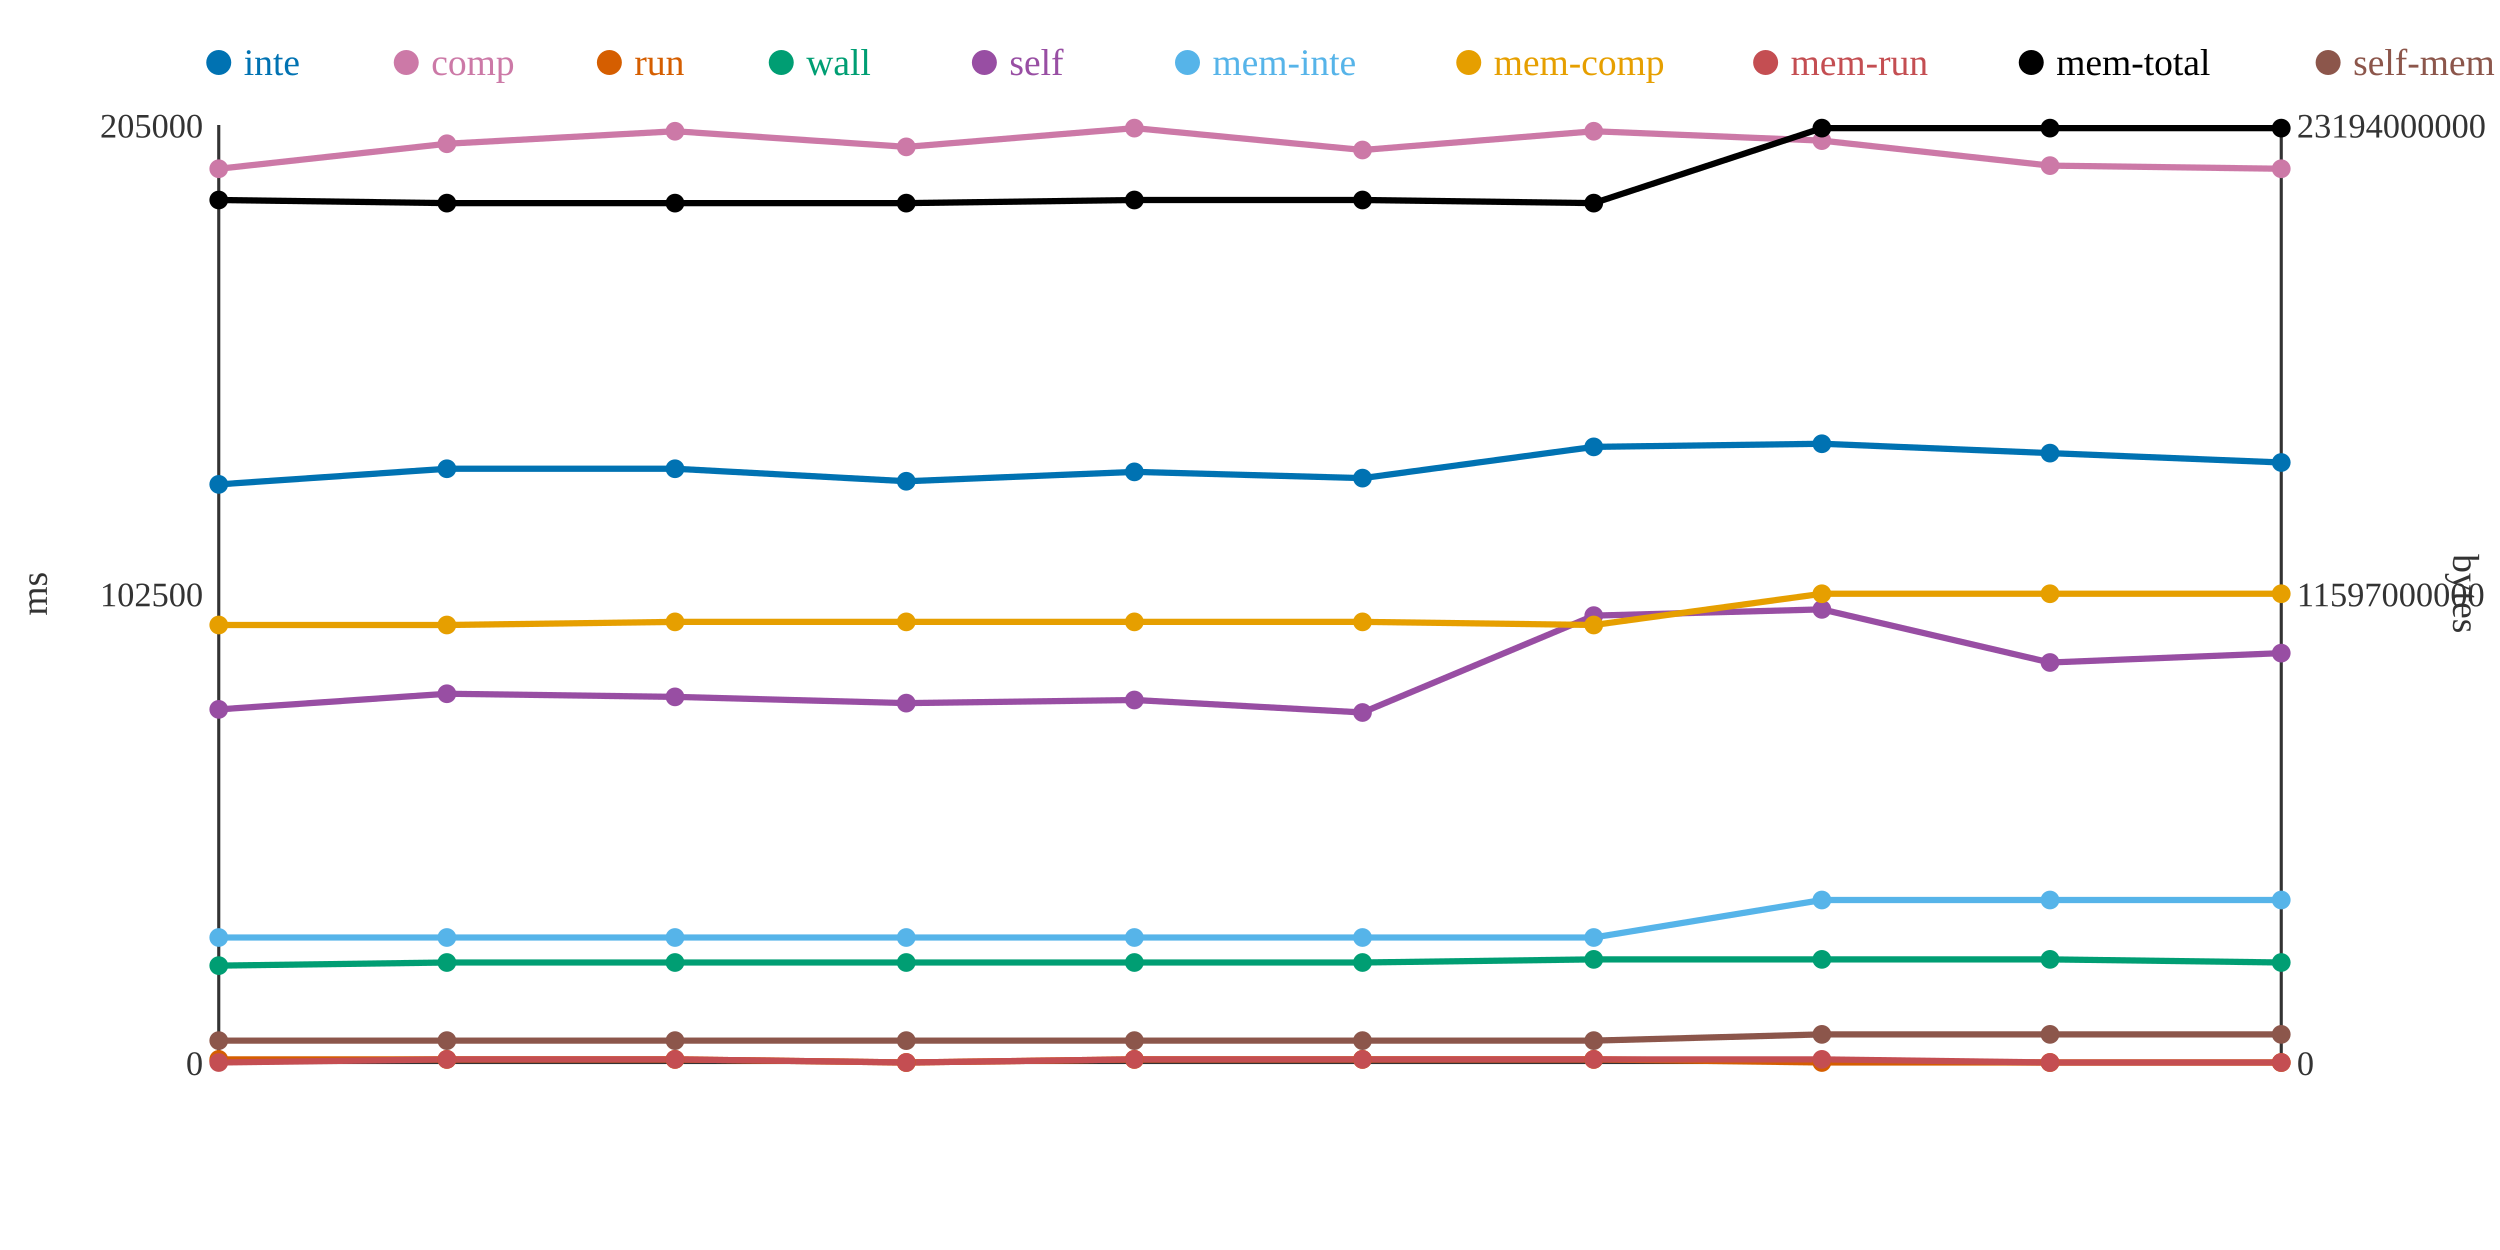
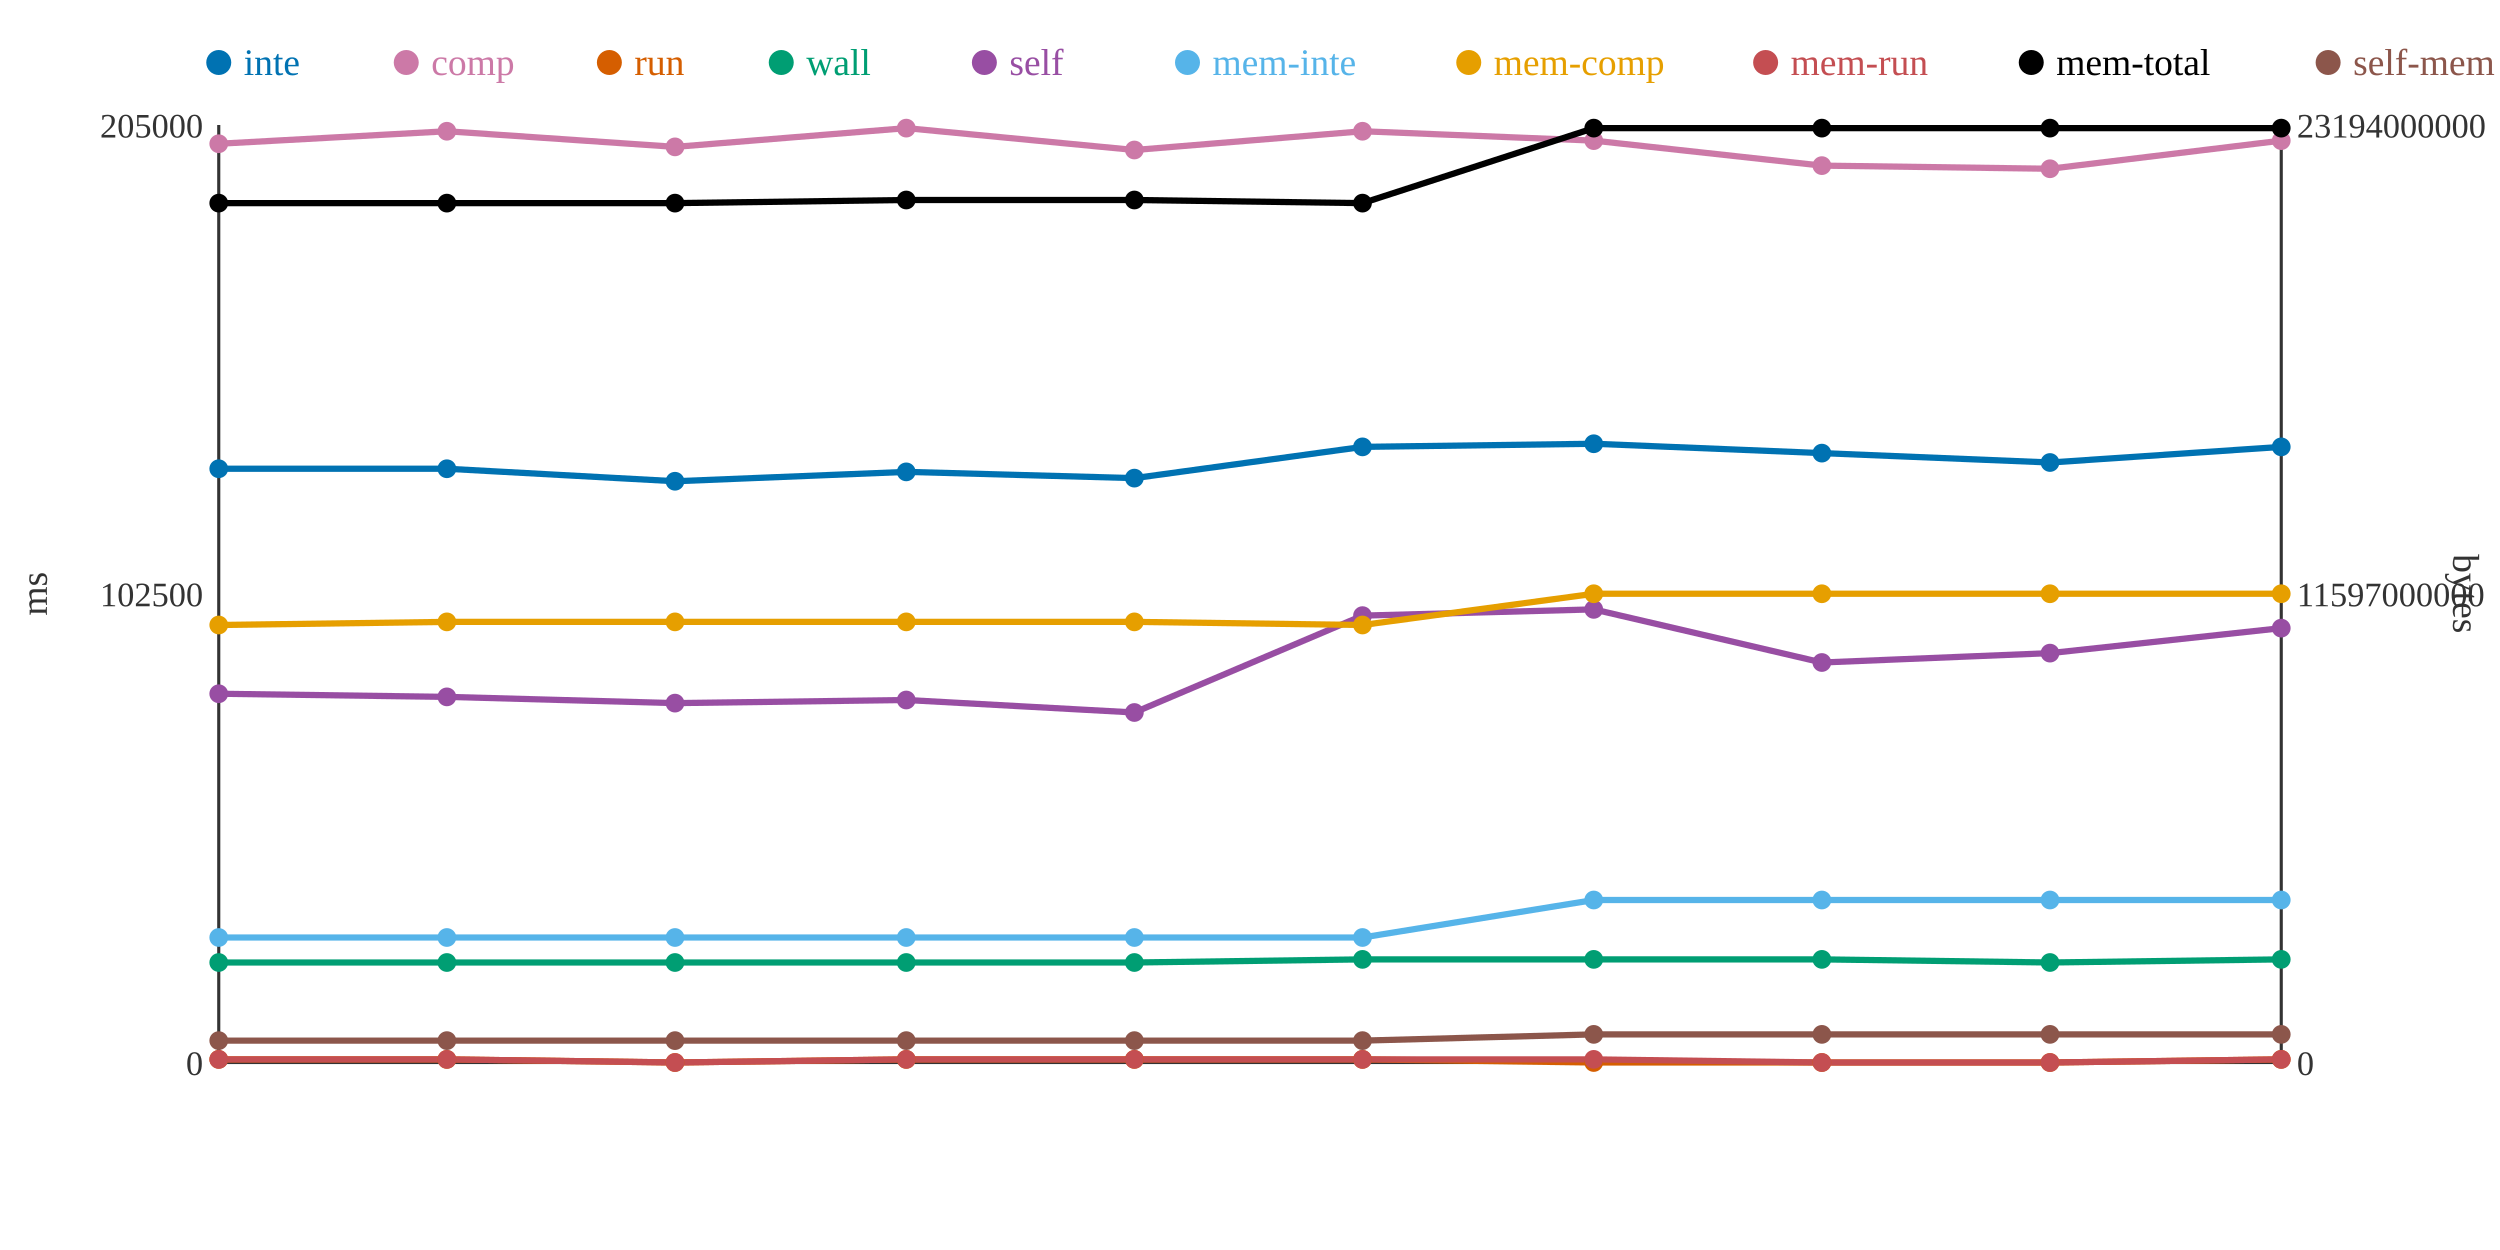
<svg xmlns="http://www.w3.org/2000/svg" width="800" height="400">
  <rect width="800" height="400" fill="white" />
  <line x1="70" y1="40" x2="70" y2="340" stroke="#333" stroke-width="1" />
  <line x1="70" y1="340" x2="730" y2="340" stroke="#333" stroke-width="1" />
  <line x1="730" y1="40" x2="730" y2="340" stroke="#333" stroke-width="1" />
  <text x="65" y="344" text-anchor="end" font-size="11" fill="#333">0</text>
  <text x="65" y="194" text-anchor="end" font-size="11" fill="#333">102500</text>
  <text x="65" y="44" text-anchor="end" font-size="11" fill="#333">205000</text>
  <text x="15" y="190" text-anchor="middle" font-size="12" fill="#333" transform="rotate(-90 15 190)">ms</text>
  <text x="735" y="344" text-anchor="start" font-size="11" fill="#333">0</text>
  <text x="735" y="194" text-anchor="start" font-size="11" fill="#333">11597000000</text>
  <text x="735" y="44" text-anchor="start" font-size="11" fill="#333">23194000000</text>
  <text x="785" y="190" text-anchor="middle" font-size="12" fill="#333" transform="rotate(90 785 190)">bytes</text>
-   <polyline points="70,155 143,150 216,150 290,154 363,151 436,153 510,143 583,142 656,145 730,148" fill="none" stroke="#0072B2" stroke-width="2" />
-   <polyline points="70,54 143,46 216,42 290,47 363,41 436,48 510,42 583,45 656,53 730,54" fill="none" stroke="#CC79A7" stroke-width="2" />
-   <polyline points="70,339 143,339 216,339 290,340 363,339 436,339 510,339 583,340 656,340 730,340" fill="none" stroke="#D55E00" stroke-width="2" />
-   <polyline points="70,309 143,308 216,308 290,308 363,308 436,308 510,307 583,307 656,307 730,308" fill="none" stroke="#009E73" stroke-width="2" />
-   <polyline points="70,227 143,222 216,223 290,225 363,224 436,228 510,197 583,195 656,212 730,209" fill="none" stroke="#984EA3" stroke-width="2" />
-   <polyline points="70,300 143,300 216,300 290,300 363,300 436,300 510,300 583,288 656,288 730,288" fill="none" stroke="#56B4E9" stroke-width="2" />
-   <polyline points="70,200 143,200 216,199 290,199 363,199 436,199 510,200 583,190 656,190 730,190" fill="none" stroke="#E69F00" stroke-width="2" />
-   <polyline points="70,340 143,339 216,339 290,340 363,339 436,339 510,339 583,339 656,340 730,340" fill="none" stroke="#C44E52" stroke-width="2" />
-   <polyline points="70,64 143,65 216,65 290,65 363,64 436,64 510,65 583,41 656,41 730,41" fill="none" stroke="#000000" stroke-width="2" />
-   <polyline points="70,333 143,333 216,333 290,333 363,333 436,333 510,333 583,331 656,331 730,331" fill="none" stroke="#8C564B" stroke-width="2" />
-   <circle cx="70" cy="155" r="3" fill="#0072B2" />
-   <circle cx="70" cy="54" r="3" fill="#CC79A7" />
+   <polyline points="70,150 143,150 216,154 290,151 363,153 436,143 510,142 583,145 656,148 730,143" fill="none" stroke="#0072B2" stroke-width="2" />
+   <polyline points="70,46 143,42 216,47 290,41 363,48 436,42 510,45 583,53 656,54 730,45" fill="none" stroke="#CC79A7" stroke-width="2" />
+   <polyline points="70,339 143,339 216,340 290,339 363,339 436,339 510,340 583,340 656,340 730,339" fill="none" stroke="#D55E00" stroke-width="2" />
+   <polyline points="70,308 143,308 216,308 290,308 363,308 436,307 510,307 583,307 656,308 730,307" fill="none" stroke="#009E73" stroke-width="2" />
+   <polyline points="70,222 143,223 216,225 290,224 363,228 436,197 510,195 583,212 656,209 730,201" fill="none" stroke="#984EA3" stroke-width="2" />
+   <polyline points="70,300 143,300 216,300 290,300 363,300 436,300 510,288 583,288 656,288 730,288" fill="none" stroke="#56B4E9" stroke-width="2" />
+   <polyline points="70,200 143,199 216,199 290,199 363,199 436,200 510,190 583,190 656,190 730,190" fill="none" stroke="#E69F00" stroke-width="2" />
+   <polyline points="70,339 143,339 216,340 290,339 363,339 436,339 510,339 583,340 656,340 730,339" fill="none" stroke="#C44E52" stroke-width="2" />
+   <polyline points="70,65 143,65 216,65 290,64 363,64 436,65 510,41 583,41 656,41 730,41" fill="none" stroke="#000000" stroke-width="2" />
+   <polyline points="70,333 143,333 216,333 290,333 363,333 436,333 510,331 583,331 656,331 730,331" fill="none" stroke="#8C564B" stroke-width="2" />
+   <circle cx="70" cy="150" r="3" fill="#0072B2" />
+   <circle cx="70" cy="46" r="3" fill="#CC79A7" />
  <circle cx="70" cy="339" r="3" fill="#D55E00" />
-   <circle cx="70" cy="309" r="3" fill="#009E73" />
-   <circle cx="70" cy="227" r="3" fill="#984EA3" />
+   <circle cx="70" cy="308" r="3" fill="#009E73" />
+   <circle cx="70" cy="222" r="3" fill="#984EA3" />
  <circle cx="70" cy="300" r="3" fill="#56B4E9" />
  <circle cx="70" cy="200" r="3" fill="#E69F00" />
-   <circle cx="70" cy="340" r="3" fill="#C44E52" />
-   <circle cx="70" cy="64" r="3" fill="#000000" />
+   <circle cx="70" cy="339" r="3" fill="#C44E52" />
+   <circle cx="70" cy="65" r="3" fill="#000000" />
  <circle cx="70" cy="333" r="3" fill="#8C564B" />
  <circle cx="143" cy="150" r="3" fill="#0072B2" />
-   <circle cx="143" cy="46" r="3" fill="#CC79A7" />
+   <circle cx="143" cy="42" r="3" fill="#CC79A7" />
  <circle cx="143" cy="339" r="3" fill="#D55E00" />
  <circle cx="143" cy="308" r="3" fill="#009E73" />
-   <circle cx="143" cy="222" r="3" fill="#984EA3" />
+   <circle cx="143" cy="223" r="3" fill="#984EA3" />
  <circle cx="143" cy="300" r="3" fill="#56B4E9" />
-   <circle cx="143" cy="200" r="3" fill="#E69F00" />
+   <circle cx="143" cy="199" r="3" fill="#E69F00" />
  <circle cx="143" cy="339" r="3" fill="#C44E52" />
  <circle cx="143" cy="65" r="3" fill="#000000" />
  <circle cx="143" cy="333" r="3" fill="#8C564B" />
-   <circle cx="216" cy="150" r="3" fill="#0072B2" />
-   <circle cx="216" cy="42" r="3" fill="#CC79A7" />
-   <circle cx="216" cy="339" r="3" fill="#D55E00" />
+   <circle cx="216" cy="154" r="3" fill="#0072B2" />
+   <circle cx="216" cy="47" r="3" fill="#CC79A7" />
+   <circle cx="216" cy="340" r="3" fill="#D55E00" />
  <circle cx="216" cy="308" r="3" fill="#009E73" />
-   <circle cx="216" cy="223" r="3" fill="#984EA3" />
+   <circle cx="216" cy="225" r="3" fill="#984EA3" />
  <circle cx="216" cy="300" r="3" fill="#56B4E9" />
  <circle cx="216" cy="199" r="3" fill="#E69F00" />
-   <circle cx="216" cy="339" r="3" fill="#C44E52" />
+   <circle cx="216" cy="340" r="3" fill="#C44E52" />
  <circle cx="216" cy="65" r="3" fill="#000000" />
  <circle cx="216" cy="333" r="3" fill="#8C564B" />
-   <circle cx="290" cy="154" r="3" fill="#0072B2" />
-   <circle cx="290" cy="47" r="3" fill="#CC79A7" />
-   <circle cx="290" cy="340" r="3" fill="#D55E00" />
+   <circle cx="290" cy="151" r="3" fill="#0072B2" />
+   <circle cx="290" cy="41" r="3" fill="#CC79A7" />
+   <circle cx="290" cy="339" r="3" fill="#D55E00" />
  <circle cx="290" cy="308" r="3" fill="#009E73" />
-   <circle cx="290" cy="225" r="3" fill="#984EA3" />
+   <circle cx="290" cy="224" r="3" fill="#984EA3" />
  <circle cx="290" cy="300" r="3" fill="#56B4E9" />
  <circle cx="290" cy="199" r="3" fill="#E69F00" />
-   <circle cx="290" cy="340" r="3" fill="#C44E52" />
-   <circle cx="290" cy="65" r="3" fill="#000000" />
+   <circle cx="290" cy="339" r="3" fill="#C44E52" />
+   <circle cx="290" cy="64" r="3" fill="#000000" />
  <circle cx="290" cy="333" r="3" fill="#8C564B" />
-   <circle cx="363" cy="151" r="3" fill="#0072B2" />
-   <circle cx="363" cy="41" r="3" fill="#CC79A7" />
+   <circle cx="363" cy="153" r="3" fill="#0072B2" />
+   <circle cx="363" cy="48" r="3" fill="#CC79A7" />
  <circle cx="363" cy="339" r="3" fill="#D55E00" />
  <circle cx="363" cy="308" r="3" fill="#009E73" />
-   <circle cx="363" cy="224" r="3" fill="#984EA3" />
+   <circle cx="363" cy="228" r="3" fill="#984EA3" />
  <circle cx="363" cy="300" r="3" fill="#56B4E9" />
  <circle cx="363" cy="199" r="3" fill="#E69F00" />
  <circle cx="363" cy="339" r="3" fill="#C44E52" />
  <circle cx="363" cy="64" r="3" fill="#000000" />
  <circle cx="363" cy="333" r="3" fill="#8C564B" />
-   <circle cx="436" cy="153" r="3" fill="#0072B2" />
-   <circle cx="436" cy="48" r="3" fill="#CC79A7" />
+   <circle cx="436" cy="143" r="3" fill="#0072B2" />
+   <circle cx="436" cy="42" r="3" fill="#CC79A7" />
  <circle cx="436" cy="339" r="3" fill="#D55E00" />
-   <circle cx="436" cy="308" r="3" fill="#009E73" />
-   <circle cx="436" cy="228" r="3" fill="#984EA3" />
+   <circle cx="436" cy="307" r="3" fill="#009E73" />
+   <circle cx="436" cy="197" r="3" fill="#984EA3" />
  <circle cx="436" cy="300" r="3" fill="#56B4E9" />
-   <circle cx="436" cy="199" r="3" fill="#E69F00" />
+   <circle cx="436" cy="200" r="3" fill="#E69F00" />
  <circle cx="436" cy="339" r="3" fill="#C44E52" />
-   <circle cx="436" cy="64" r="3" fill="#000000" />
+   <circle cx="436" cy="65" r="3" fill="#000000" />
  <circle cx="436" cy="333" r="3" fill="#8C564B" />
-   <circle cx="510" cy="143" r="3" fill="#0072B2" />
-   <circle cx="510" cy="42" r="3" fill="#CC79A7" />
-   <circle cx="510" cy="339" r="3" fill="#D55E00" />
+   <circle cx="510" cy="142" r="3" fill="#0072B2" />
+   <circle cx="510" cy="45" r="3" fill="#CC79A7" />
+   <circle cx="510" cy="340" r="3" fill="#D55E00" />
  <circle cx="510" cy="307" r="3" fill="#009E73" />
-   <circle cx="510" cy="197" r="3" fill="#984EA3" />
-   <circle cx="510" cy="300" r="3" fill="#56B4E9" />
-   <circle cx="510" cy="200" r="3" fill="#E69F00" />
+   <circle cx="510" cy="195" r="3" fill="#984EA3" />
+   <circle cx="510" cy="288" r="3" fill="#56B4E9" />
+   <circle cx="510" cy="190" r="3" fill="#E69F00" />
  <circle cx="510" cy="339" r="3" fill="#C44E52" />
-   <circle cx="510" cy="65" r="3" fill="#000000" />
-   <circle cx="510" cy="333" r="3" fill="#8C564B" />
-   <circle cx="583" cy="142" r="3" fill="#0072B2" />
-   <circle cx="583" cy="45" r="3" fill="#CC79A7" />
+   <circle cx="510" cy="41" r="3" fill="#000000" />
+   <circle cx="510" cy="331" r="3" fill="#8C564B" />
+   <circle cx="583" cy="145" r="3" fill="#0072B2" />
+   <circle cx="583" cy="53" r="3" fill="#CC79A7" />
  <circle cx="583" cy="340" r="3" fill="#D55E00" />
  <circle cx="583" cy="307" r="3" fill="#009E73" />
-   <circle cx="583" cy="195" r="3" fill="#984EA3" />
+   <circle cx="583" cy="212" r="3" fill="#984EA3" />
  <circle cx="583" cy="288" r="3" fill="#56B4E9" />
  <circle cx="583" cy="190" r="3" fill="#E69F00" />
-   <circle cx="583" cy="339" r="3" fill="#C44E52" />
+   <circle cx="583" cy="340" r="3" fill="#C44E52" />
  <circle cx="583" cy="41" r="3" fill="#000000" />
  <circle cx="583" cy="331" r="3" fill="#8C564B" />
-   <circle cx="656" cy="145" r="3" fill="#0072B2" />
-   <circle cx="656" cy="53" r="3" fill="#CC79A7" />
+   <circle cx="656" cy="148" r="3" fill="#0072B2" />
+   <circle cx="656" cy="54" r="3" fill="#CC79A7" />
  <circle cx="656" cy="340" r="3" fill="#D55E00" />
-   <circle cx="656" cy="307" r="3" fill="#009E73" />
-   <circle cx="656" cy="212" r="3" fill="#984EA3" />
+   <circle cx="656" cy="308" r="3" fill="#009E73" />
+   <circle cx="656" cy="209" r="3" fill="#984EA3" />
  <circle cx="656" cy="288" r="3" fill="#56B4E9" />
  <circle cx="656" cy="190" r="3" fill="#E69F00" />
  <circle cx="656" cy="340" r="3" fill="#C44E52" />
  <circle cx="656" cy="41" r="3" fill="#000000" />
  <circle cx="656" cy="331" r="3" fill="#8C564B" />
-   <circle cx="730" cy="148" r="3" fill="#0072B2" />
-   <circle cx="730" cy="54" r="3" fill="#CC79A7" />
-   <circle cx="730" cy="340" r="3" fill="#D55E00" />
-   <circle cx="730" cy="308" r="3" fill="#009E73" />
-   <circle cx="730" cy="209" r="3" fill="#984EA3" />
+   <circle cx="730" cy="143" r="3" fill="#0072B2" />
+   <circle cx="730" cy="45" r="3" fill="#CC79A7" />
+   <circle cx="730" cy="339" r="3" fill="#D55E00" />
+   <circle cx="730" cy="307" r="3" fill="#009E73" />
+   <circle cx="730" cy="201" r="3" fill="#984EA3" />
  <circle cx="730" cy="288" r="3" fill="#56B4E9" />
  <circle cx="730" cy="190" r="3" fill="#E69F00" />
-   <circle cx="730" cy="340" r="3" fill="#C44E52" />
+   <circle cx="730" cy="339" r="3" fill="#C44E52" />
  <circle cx="730" cy="41" r="3" fill="#000000" />
  <circle cx="730" cy="331" r="3" fill="#8C564B" />
  <circle cx="70" cy="20" r="4" fill="#0072B2" />
  <text x="78" y="24" text-anchor="start" font-size="12" fill="#0072B2">inte</text>
  <circle cx="130" cy="20" r="4" fill="#CC79A7" />
  <text x="138" y="24" text-anchor="start" font-size="12" fill="#CC79A7">comp</text>
  <circle cx="195" cy="20" r="4" fill="#D55E00" />
  <text x="203" y="24" text-anchor="start" font-size="12" fill="#D55E00">run</text>
  <circle cx="250" cy="20" r="4" fill="#009E73" />
  <text x="258" y="24" text-anchor="start" font-size="12" fill="#009E73">wall</text>
  <circle cx="315" cy="20" r="4" fill="#984EA3" />
  <text x="323" y="24" text-anchor="start" font-size="12" fill="#984EA3">self</text>
  <circle cx="380" cy="20" r="4" fill="#56B4E9" />
  <text x="388" y="24" text-anchor="start" font-size="12" fill="#56B4E9">mem-inte</text>
  <circle cx="470" cy="20" r="4" fill="#E69F00" />
  <text x="478" y="24" text-anchor="start" font-size="12" fill="#E69F00">mem-comp</text>
  <circle cx="565" cy="20" r="4" fill="#C44E52" />
  <text x="573" y="24" text-anchor="start" font-size="12" fill="#C44E52">mem-run</text>
  <circle cx="650" cy="20" r="4" fill="#000000" />
  <text x="658" y="24" text-anchor="start" font-size="12" fill="#000000">mem-total</text>
  <circle cx="745" cy="20" r="4" fill="#8C564B" />
  <text x="753" y="24" text-anchor="start" font-size="12" fill="#8C564B">self-mem</text>
</svg>
